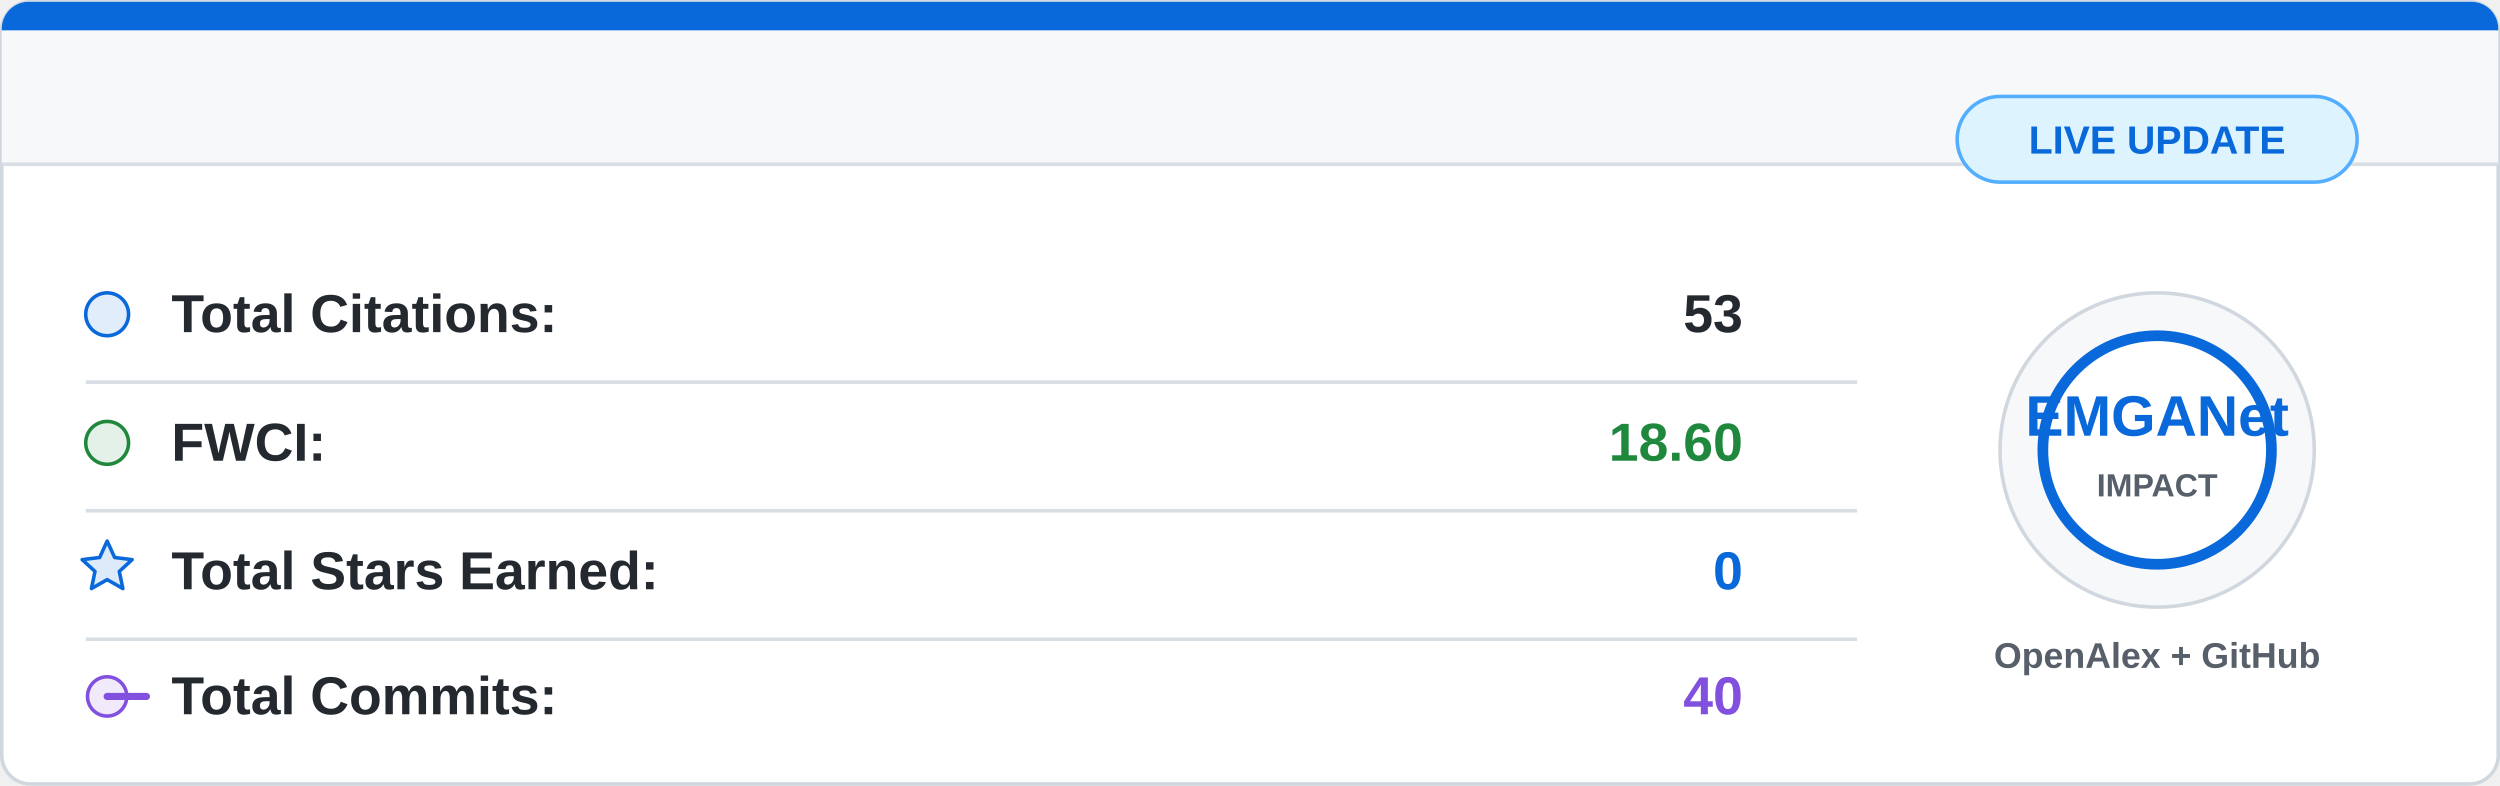
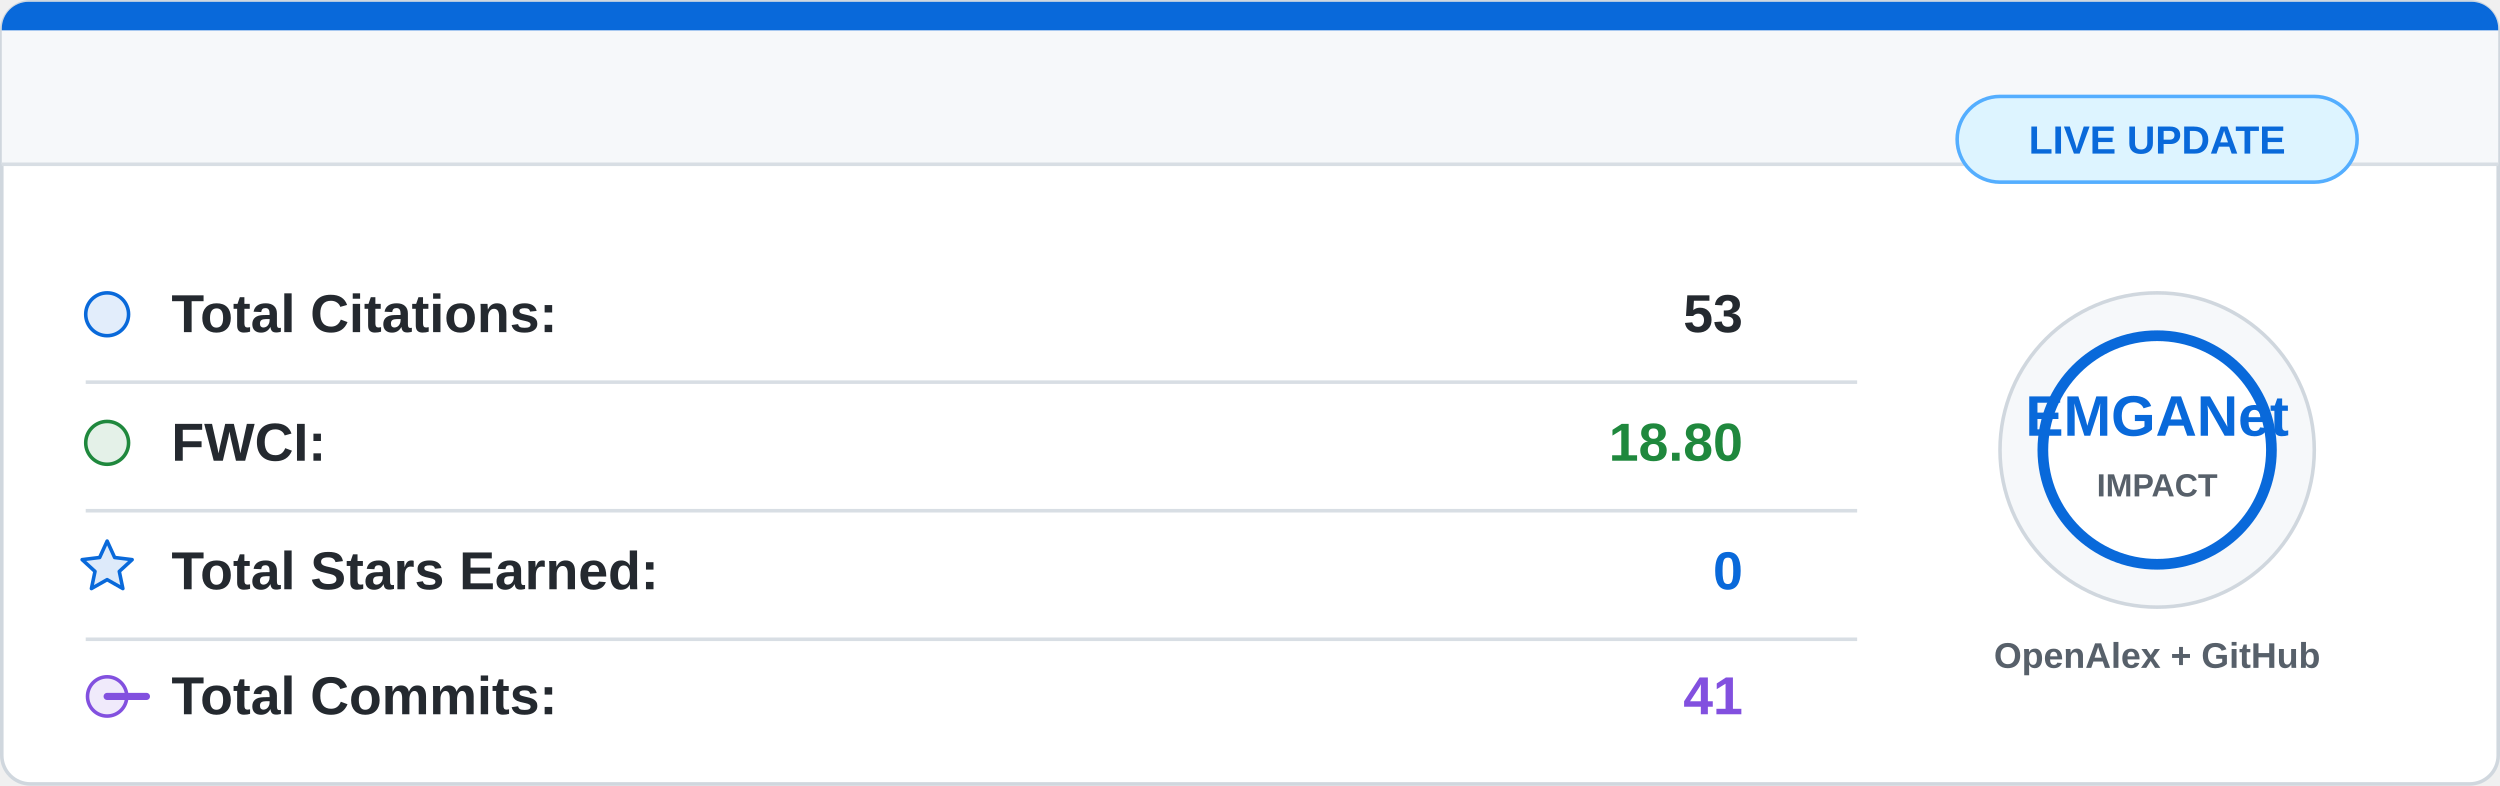
<svg xmlns="http://www.w3.org/2000/svg" width="700" height="220" viewBox="0 0 700 220">
  <rect x="0.5" y="0.5" width="699" height="219" rx="8" fill="#ffffff" stroke="#d0d7de" />
  <path d="M8 0.5 H692 A7.5 7.5 0 0 1 699.5 8 V46 H0.5 V8 A7.5 7.5 0 0 1 8 0.5 Z" fill="#f6f8fa" />
  <path d="M8 0.5 H692 A7.5 7.5 0 0 1 699.5 8 V8.5 H0.5 V8 A7.5 7.5 0 0 1 8 0.5 Z" fill="#0969da" />
  <line x1="0.5" y1="46" x2="699.5" y2="46" stroke="#d8dee4" />
  <g font-family="Segoe UI, Arial, sans-serif" font-size="15">
    <circle cx="30" cy="88" r="6" fill="#0969da" fill-opacity="0.12" stroke="#0969da" />
    <text x="48" y="93" fill="#24292f" font-weight="600">Total Citations:</text>
    <text x="488" y="93" fill="#24292f" font-weight="700" text-anchor="end">53</text>
    <line x1="24" y1="107" x2="520" y2="107" stroke="#d8dee4" />
    <circle cx="30" cy="124" r="6" fill="#1f883d" fill-opacity="0.12" stroke="#1f883d" />
    <text x="48" y="129" fill="#24292f" font-weight="600">FWCI:</text>
-     <text x="488" y="129" fill="#1f883d" font-weight="700" text-anchor="end">18.60</text>
+     <text x="488" y="129" fill="#1f883d" font-weight="700" text-anchor="end">18.80</text>
    <line x1="24" y1="143" x2="520" y2="143" stroke="#d8dee4" />
    <path d="M30 151.5 L32.1 156.1 L37 156.7 L33.4 160 L34.4 164.8 L30 162.3 L25.6 164.8 L26.6 160 L23 156.7 L27.9 156.1 Z" fill="#0969da" fill-opacity="0.14" stroke="#0969da" stroke-linejoin="round" />
    <text x="48" y="165" fill="#24292f" font-weight="600">Total Stars Earned:</text>
    <text x="488" y="165" fill="#0969da" font-weight="700" text-anchor="end">0</text>
    <line x1="24" y1="179" x2="520" y2="179" stroke="#d8dee4" />
    <circle cx="30" cy="195" r="5.5" fill="#8250df" fill-opacity="0.12" stroke="#8250df" />
    <path d="M41 195 H30" stroke="#8250df" stroke-width="2" stroke-linecap="round" />
    <text x="48" y="200" fill="#24292f" font-weight="600">Total Commits:</text>
-     <text x="488" y="200" fill="#8250df" font-weight="700" text-anchor="end">40</text>
+     <text x="488" y="200" fill="#8250df" font-weight="700" text-anchor="end">41</text>
  </g>
  <circle cx="604" cy="126" r="44" fill="#f6f8fa" stroke="#d0d7de" />
  <circle cx="604" cy="126" r="32" fill="#ffffff" stroke="#0969da" stroke-width="3" />
  <text x="604" y="122" fill="#0969da" font-family="Segoe UI, Arial, sans-serif" font-size="16" font-weight="800" text-anchor="middle">
    EMGANet
  </text>
  <text x="604" y="139" fill="#57606a" font-family="Segoe UI, Arial, sans-serif" font-size="9" font-weight="700" text-anchor="middle">
    IMPACT
  </text>
  <text x="604" y="187" fill="#57606a" font-family="Segoe UI, Arial, sans-serif" font-size="10" font-weight="600" text-anchor="middle">
    OpenAlex + GitHub
  </text>
  <rect x="548" y="27" width="112" height="24" rx="12" fill="#ddf4ff" stroke="#54aeff" />
  <text x="604" y="43" fill="#0969da" font-family="Segoe UI, Arial, sans-serif" font-size="11" font-weight="700" text-anchor="middle">
    LIVE UPDATE
  </text>
</svg>
